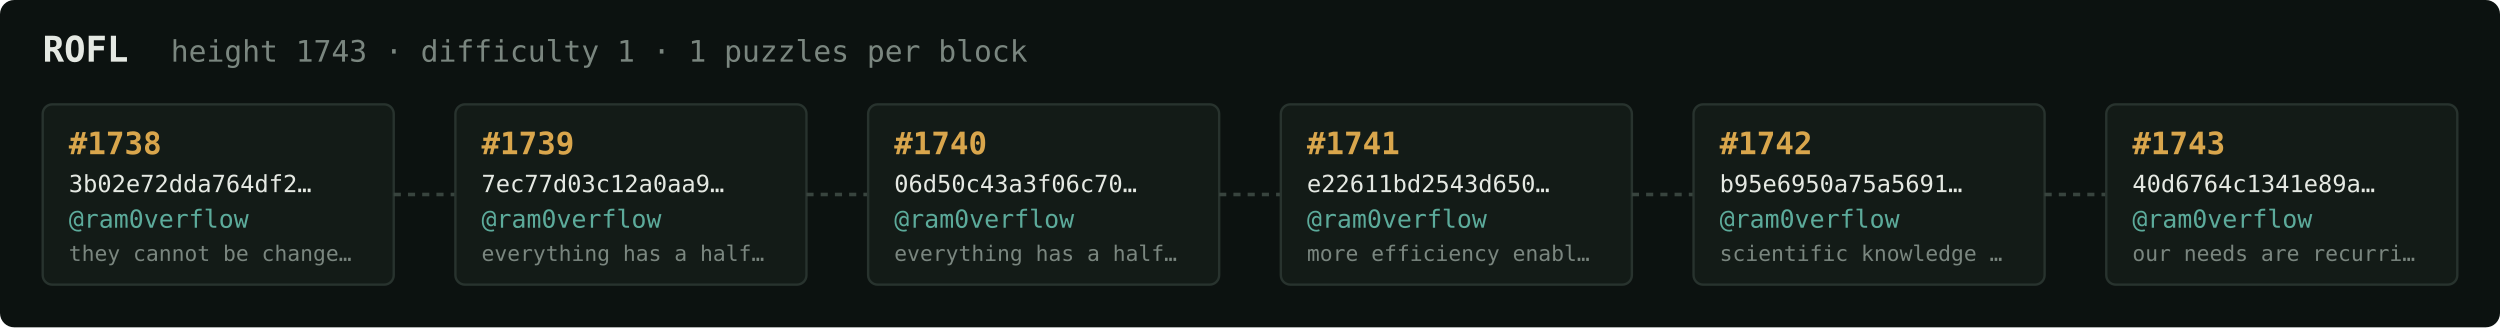
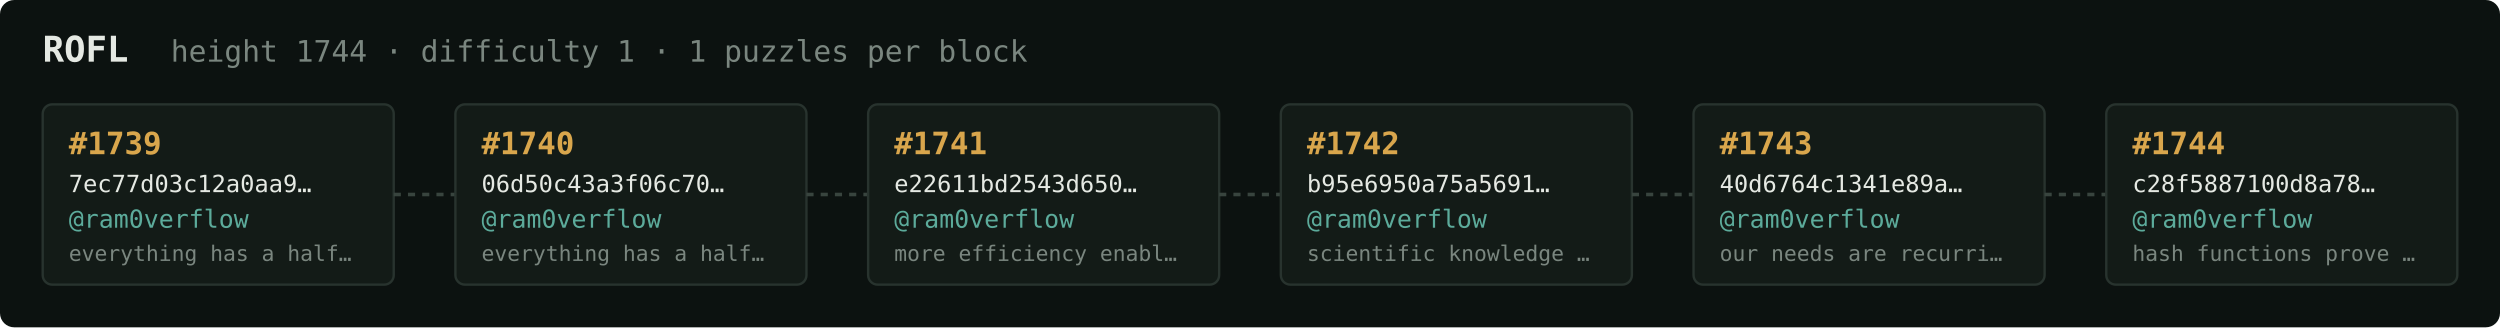
<svg xmlns="http://www.w3.org/2000/svg" width="1054" height="138" viewBox="0 0 1054 138" font-family="ui-monospace,SFMono-Regular,Menlo,monospace">
  <rect fill="#0c1210" width="1054" height="138" rx="6" />
  <text x="18" y="26" fill="#e5e9e3" font-size="15" font-weight="700">ROFL</text>
-   <text x="72" y="26" fill="#7a867f" font-size="12.5">height 1743 · difficulty 1 · 1 puzzles per block</text>
+   <text x="72" y="26" fill="#7a867f" font-size="12.5">height 1744 · difficulty 1 · 1 puzzles per block</text>
  <rect x="18" y="44" width="148" height="76" rx="4" fill="#131b17" stroke="#28332e" stroke-width="1" />
-   <text x="29" y="65" fill="#d9a64c" font-size="13" font-weight="700">#1738</text>
-   <text x="29" y="81" fill="#e5e9e3" font-size="10">3b02e72dda764df2…</text>
+   <text x="29" y="65" fill="#d9a64c" font-size="13" font-weight="700">#1739</text>
+   <text x="29" y="81" fill="#e5e9e3" font-size="10">7ec77d03c12a0aa9…</text>
  <text x="29" y="96" fill="#5cab9b" font-size="10.5">@ram0verflow</text>
-   <text x="29" y="110" fill="#7a867f" font-size="9">they cannot be change…</text>
+   <text x="29" y="110" fill="#7a867f" font-size="9">everything has a half…</text>
  <line x1="166" y1="82.0" x2="192" y2="82.0" stroke="#38443e" stroke-width="1.5" stroke-dasharray="3 3" />
  <rect x="192" y="44" width="148" height="76" rx="4" fill="#131b17" stroke="#28332e" stroke-width="1" />
-   <text x="203" y="65" fill="#d9a64c" font-size="13" font-weight="700">#1739</text>
-   <text x="203" y="81" fill="#e5e9e3" font-size="10">7ec77d03c12a0aa9…</text>
+   <text x="203" y="65" fill="#d9a64c" font-size="13" font-weight="700">#1740</text>
+   <text x="203" y="81" fill="#e5e9e3" font-size="10">06d50c43a3f06c70…</text>
  <text x="203" y="96" fill="#5cab9b" font-size="10.5">@ram0verflow</text>
  <text x="203" y="110" fill="#7a867f" font-size="9">everything has a half…</text>
  <line x1="340" y1="82.0" x2="366" y2="82.0" stroke="#38443e" stroke-width="1.5" stroke-dasharray="3 3" />
  <rect x="366" y="44" width="148" height="76" rx="4" fill="#131b17" stroke="#28332e" stroke-width="1" />
-   <text x="377" y="65" fill="#d9a64c" font-size="13" font-weight="700">#1740</text>
-   <text x="377" y="81" fill="#e5e9e3" font-size="10">06d50c43a3f06c70…</text>
+   <text x="377" y="65" fill="#d9a64c" font-size="13" font-weight="700">#1741</text>
+   <text x="377" y="81" fill="#e5e9e3" font-size="10">e22611bd2543d650…</text>
  <text x="377" y="96" fill="#5cab9b" font-size="10.5">@ram0verflow</text>
-   <text x="377" y="110" fill="#7a867f" font-size="9">everything has a half…</text>
+   <text x="377" y="110" fill="#7a867f" font-size="9">more efficiency enabl…</text>
  <line x1="514" y1="82.0" x2="540" y2="82.0" stroke="#38443e" stroke-width="1.5" stroke-dasharray="3 3" />
  <rect x="540" y="44" width="148" height="76" rx="4" fill="#131b17" stroke="#28332e" stroke-width="1" />
-   <text x="551" y="65" fill="#d9a64c" font-size="13" font-weight="700">#1741</text>
-   <text x="551" y="81" fill="#e5e9e3" font-size="10">e22611bd2543d650…</text>
+   <text x="551" y="65" fill="#d9a64c" font-size="13" font-weight="700">#1742</text>
+   <text x="551" y="81" fill="#e5e9e3" font-size="10">b95e6950a75a5691…</text>
  <text x="551" y="96" fill="#5cab9b" font-size="10.5">@ram0verflow</text>
-   <text x="551" y="110" fill="#7a867f" font-size="9">more efficiency enabl…</text>
+   <text x="551" y="110" fill="#7a867f" font-size="9">scientific knowledge …</text>
  <line x1="688" y1="82.0" x2="714" y2="82.0" stroke="#38443e" stroke-width="1.5" stroke-dasharray="3 3" />
  <rect x="714" y="44" width="148" height="76" rx="4" fill="#131b17" stroke="#28332e" stroke-width="1" />
-   <text x="725" y="65" fill="#d9a64c" font-size="13" font-weight="700">#1742</text>
-   <text x="725" y="81" fill="#e5e9e3" font-size="10">b95e6950a75a5691…</text>
+   <text x="725" y="65" fill="#d9a64c" font-size="13" font-weight="700">#1743</text>
+   <text x="725" y="81" fill="#e5e9e3" font-size="10">40d6764c1341e89a…</text>
  <text x="725" y="96" fill="#5cab9b" font-size="10.5">@ram0verflow</text>
-   <text x="725" y="110" fill="#7a867f" font-size="9">scientific knowledge …</text>
+   <text x="725" y="110" fill="#7a867f" font-size="9">our needs are recurri…</text>
  <line x1="862" y1="82.0" x2="888" y2="82.0" stroke="#38443e" stroke-width="1.5" stroke-dasharray="3 3" />
  <rect x="888" y="44" width="148" height="76" rx="4" fill="#131b17" stroke="#28332e" stroke-width="1" />
-   <text x="899" y="65" fill="#d9a64c" font-size="13" font-weight="700">#1743</text>
-   <text x="899" y="81" fill="#e5e9e3" font-size="10">40d6764c1341e89a…</text>
+   <text x="899" y="65" fill="#d9a64c" font-size="13" font-weight="700">#1744</text>
+   <text x="899" y="81" fill="#e5e9e3" font-size="10">c28f5887100d8a78…</text>
  <text x="899" y="96" fill="#5cab9b" font-size="10.5">@ram0verflow</text>
-   <text x="899" y="110" fill="#7a867f" font-size="9">our needs are recurri…</text>
+   <text x="899" y="110" fill="#7a867f" font-size="9">hash functions prove …</text>
</svg>
